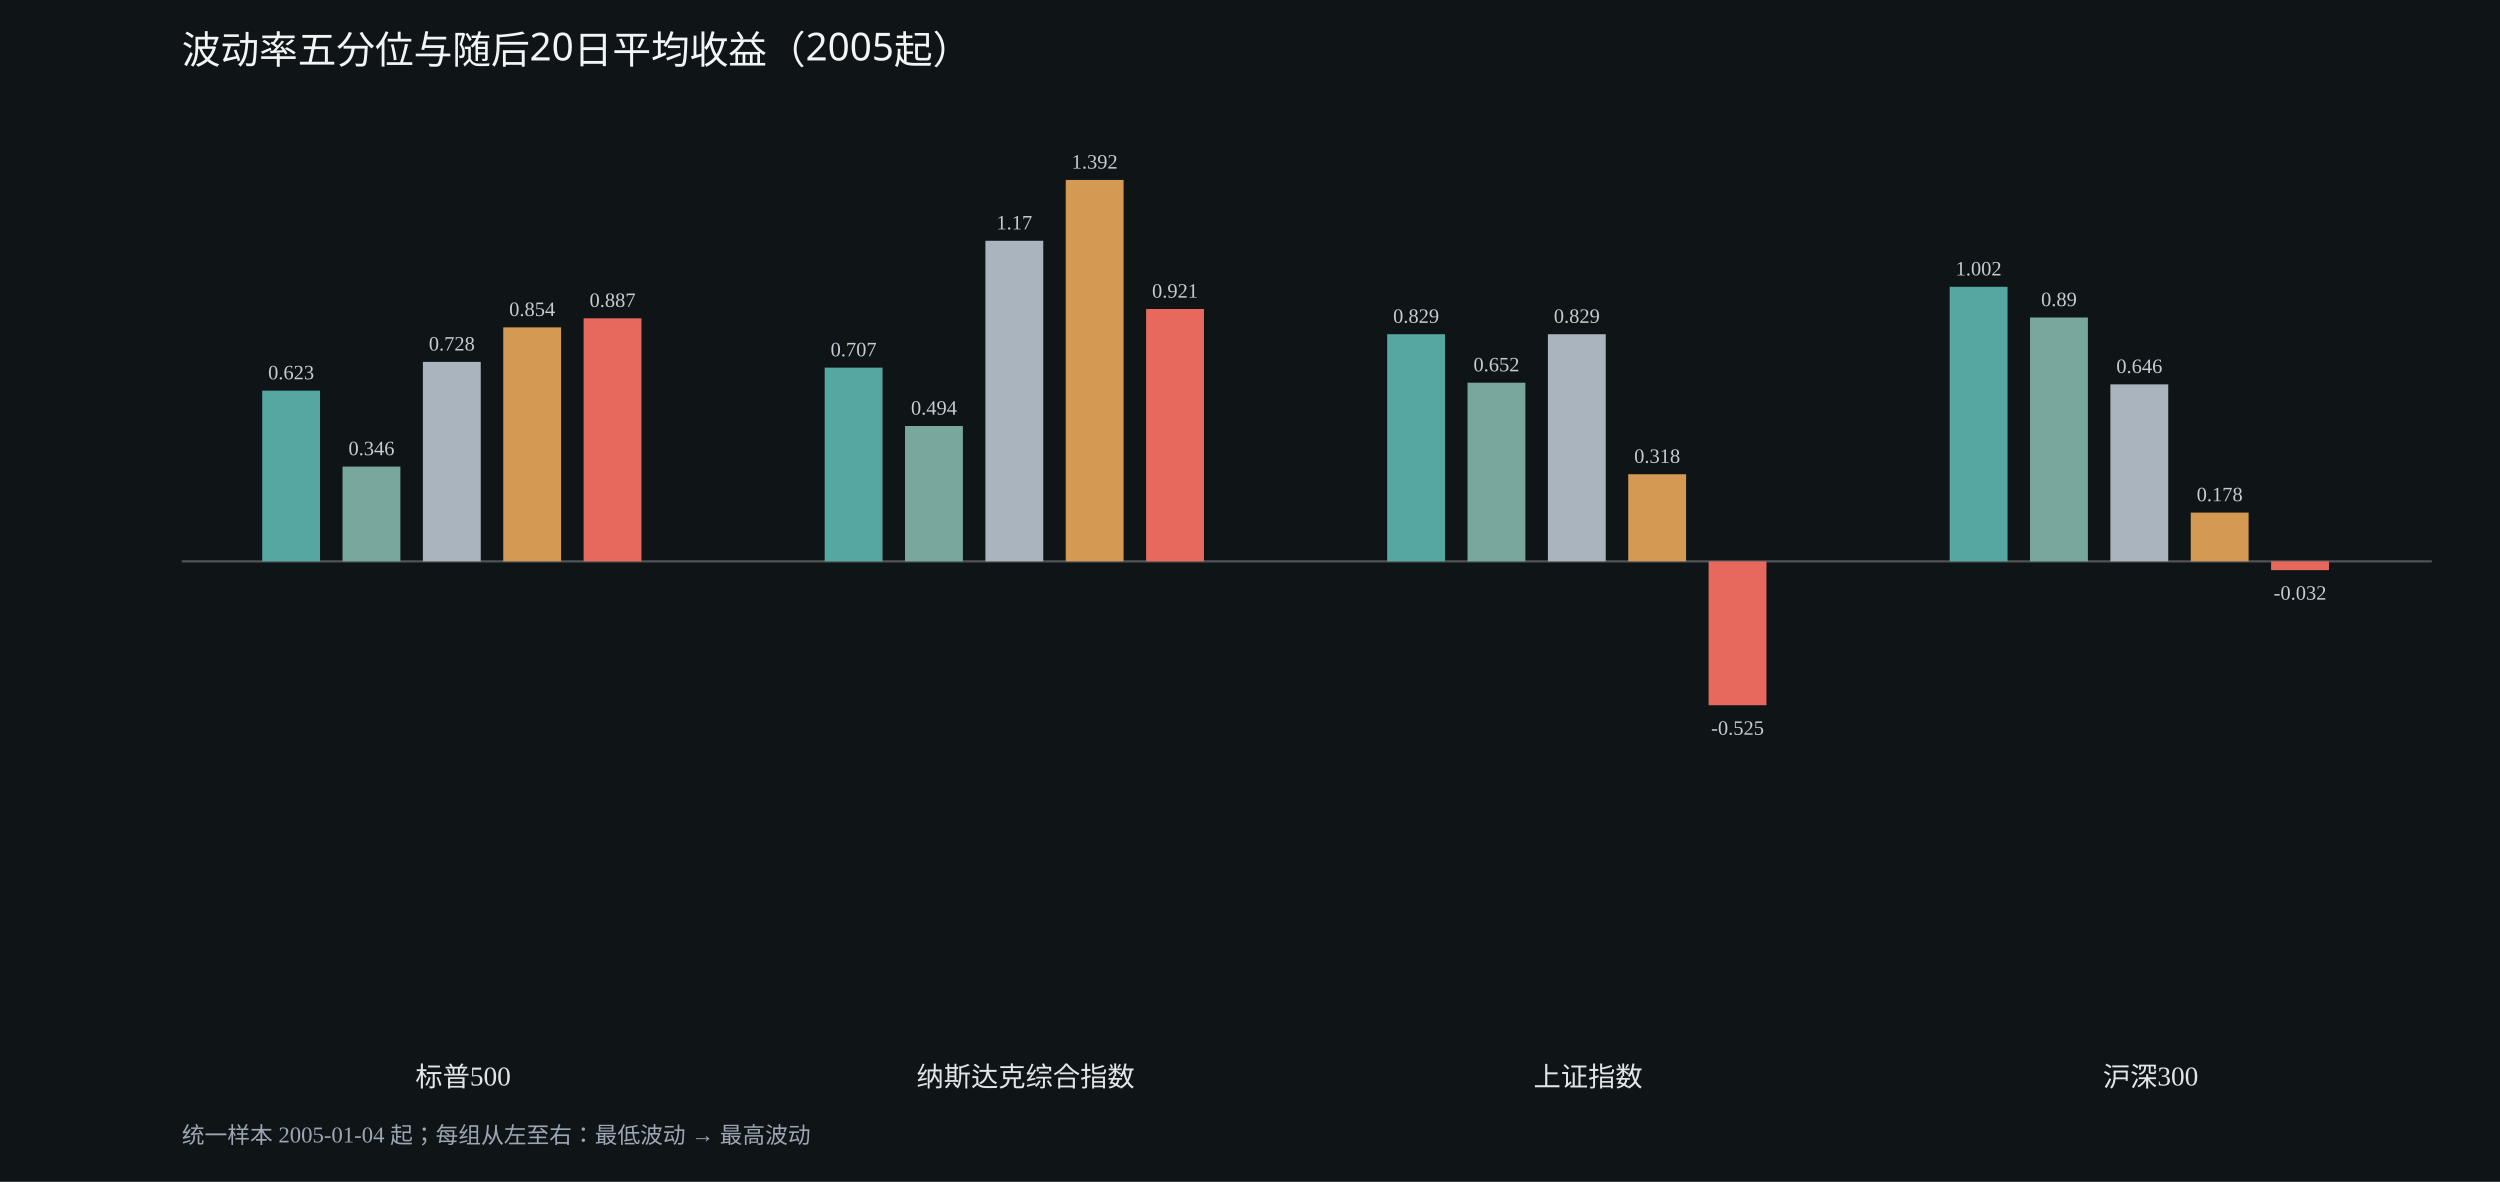
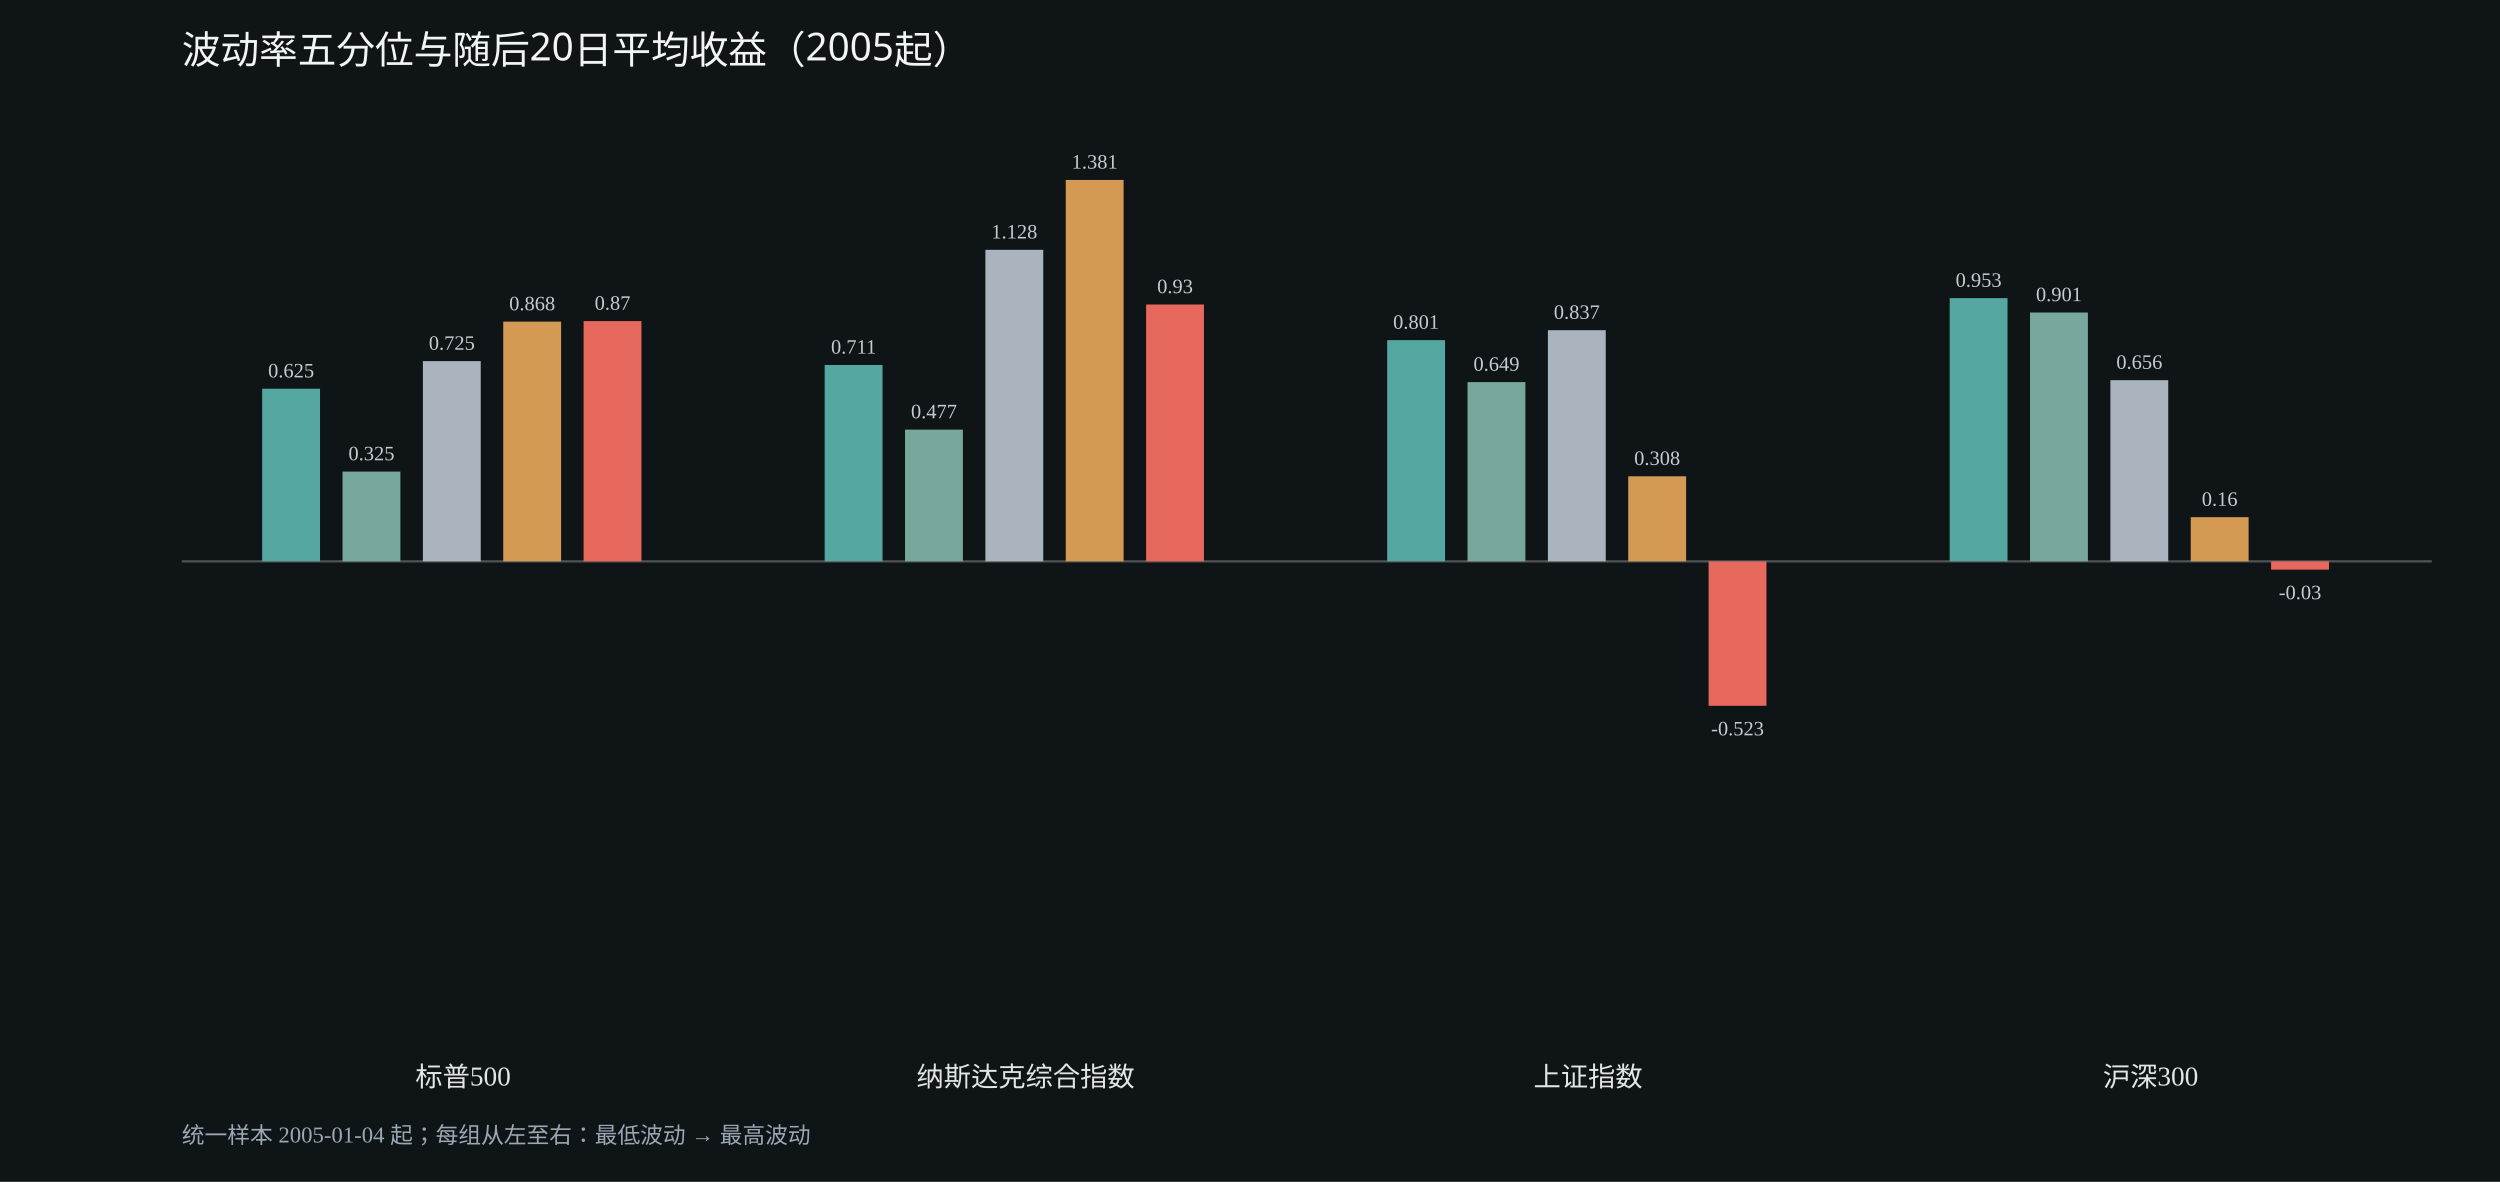
<svg xmlns="http://www.w3.org/2000/svg" width="1100" height="520" viewBox="0 0 1100 520">
  <rect width="100%" height="100%" fill="#0f1417" />
  <text x="80" y="28" fill="#f2f4f5" font-size="17" font-family="sans-serif">波动率五分位与随后20日平均收益（2005起）</text>
  <line x1="80" x2="1070" y1="247" y2="247" stroke="#ffffff44" />
-   <rect x="115.357" y="171.888" width="25.457" height="75.112" fill="#55a8a1" />
-   <text x="128.086" y="166.888" text-anchor="middle" fill="#c4cbd2" font-size="9">0.623</text>
-   <rect x="150.714" y="205.285" width="25.457" height="41.715" fill="#78a89d" />
-   <text x="163.443" y="200.285" text-anchor="middle" fill="#c4cbd2" font-size="9">0.346</text>
-   <rect x="186.071" y="159.229" width="25.457" height="87.771" fill="#aab4be" />
-   <text x="198.8" y="154.229" text-anchor="middle" fill="#c4cbd2" font-size="9">0.728</text>
-   <rect x="221.429" y="144.038" width="25.457" height="102.962" fill="#d49a54" />
-   <text x="234.157" y="139.038" text-anchor="middle" fill="#c4cbd2" font-size="9">0.854</text>
-   <rect x="256.786" y="140.059" width="25.457" height="106.941" fill="#e7685d" />
-   <text x="269.514" y="135.059" text-anchor="middle" fill="#c4cbd2" font-size="9">0.887</text>
-   <rect x="362.857" y="161.761" width="25.457" height="85.239" fill="#55a8a1" />
-   <text x="375.586" y="156.761" text-anchor="middle" fill="#c4cbd2" font-size="9">0.707</text>
-   <rect x="398.214" y="187.441" width="25.457" height="59.559" fill="#78a89d" />
-   <text x="410.943" y="182.441" text-anchor="middle" fill="#c4cbd2" font-size="9">0.494</text>
-   <rect x="433.571" y="105.939" width="25.457" height="141.061" fill="#aab4be" />
-   <text x="446.3" y="100.939" text-anchor="middle" fill="#c4cbd2" font-size="9">1.17</text>
+   <rect x="115.357" y="171.047" width="25.457" height="75.953" fill="#55a8a1" />
+   <text x="128.086" y="166.047" text-anchor="middle" fill="#c4cbd2" font-size="9">0.625</text>
+   <rect x="150.714" y="207.504" width="25.457" height="39.496" fill="#78a89d" />
+   <text x="163.443" y="202.504" text-anchor="middle" fill="#c4cbd2" font-size="9">0.325</text>
+   <rect x="186.071" y="158.894" width="25.457" height="88.106" fill="#aab4be" />
+   <text x="198.8" y="153.894" text-anchor="middle" fill="#c4cbd2" font-size="9">0.725</text>
+   <rect x="221.429" y="141.516" width="25.457" height="105.484" fill="#d49a54" />
+   <text x="234.157" y="136.516" text-anchor="middle" fill="#c4cbd2" font-size="9">0.868</text>
+   <rect x="256.786" y="141.273" width="25.457" height="105.727" fill="#e7685d" />
+   <text x="269.514" y="136.273" text-anchor="middle" fill="#c4cbd2" font-size="9">0.87</text>
+   <rect x="362.857" y="160.596" width="25.457" height="86.404" fill="#55a8a1" />
+   <text x="375.586" y="155.596" text-anchor="middle" fill="#c4cbd2" font-size="9">0.711</text>
+   <rect x="398.214" y="189.033" width="25.457" height="57.967" fill="#78a89d" />
+   <text x="410.943" y="184.033" text-anchor="middle" fill="#c4cbd2" font-size="9">0.477</text>
+   <rect x="433.571" y="109.92" width="25.457" height="137.08" fill="#aab4be" />
+   <text x="446.3" y="104.92" text-anchor="middle" fill="#c4cbd2" font-size="9">1.128</text>
  <rect x="468.929" y="79.174" width="25.457" height="167.826" fill="#d49a54" />
-   <text x="481.657" y="74.174" text-anchor="middle" fill="#c4cbd2" font-size="9">1.392</text>
-   <rect x="504.286" y="135.96" width="25.457" height="111.04" fill="#e7685d" />
-   <text x="517.014" y="130.96" text-anchor="middle" fill="#c4cbd2" font-size="9">0.921</text>
-   <rect x="610.357" y="147.052" width="25.457" height="99.948" fill="#55a8a1" />
-   <text x="623.086" y="142.052" text-anchor="middle" fill="#c4cbd2" font-size="9">0.829</text>
-   <rect x="645.714" y="168.392" width="25.457" height="78.608" fill="#78a89d" />
-   <text x="658.443" y="163.392" text-anchor="middle" fill="#c4cbd2" font-size="9">0.652</text>
-   <rect x="681.071" y="147.052" width="25.457" height="99.948" fill="#aab4be" />
-   <text x="693.8" y="142.052" text-anchor="middle" fill="#c4cbd2" font-size="9">0.829</text>
-   <rect x="716.429" y="208.66" width="25.457" height="38.34" fill="#d49a54" />
-   <text x="729.157" y="203.66" text-anchor="middle" fill="#c4cbd2" font-size="9">0.318</text>
-   <rect x="751.786" y="247" width="25.457" height="63.296" fill="#e7685d" />
-   <text x="764.514" y="323.296" text-anchor="middle" fill="#c4cbd2" font-size="9">-0.525</text>
-   <rect x="857.857" y="126.194" width="25.457" height="120.806" fill="#55a8a1" />
-   <text x="870.586" y="121.194" text-anchor="middle" fill="#c4cbd2" font-size="9">1.002</text>
-   <rect x="893.214" y="139.697" width="25.457" height="107.303" fill="#78a89d" />
-   <text x="905.943" y="134.697" text-anchor="middle" fill="#c4cbd2" font-size="9">0.89</text>
-   <rect x="928.571" y="169.115" width="25.457" height="77.885" fill="#aab4be" />
-   <text x="941.3" y="164.115" text-anchor="middle" fill="#c4cbd2" font-size="9">0.646</text>
-   <rect x="963.929" y="225.539" width="25.457" height="21.461" fill="#d49a54" />
-   <text x="976.657" y="220.539" text-anchor="middle" fill="#c4cbd2" font-size="9">0.178</text>
-   <rect x="999.286" y="247" width="25.457" height="3.858" fill="#e7685d" />
-   <text x="1012.014" y="263.858" text-anchor="middle" fill="#c4cbd2" font-size="9">-0.032</text>
+   <text x="481.657" y="74.174" text-anchor="middle" fill="#c4cbd2" font-size="9">1.381</text>
+   <rect x="504.286" y="133.982" width="25.457" height="113.018" fill="#e7685d" />
+   <text x="517.014" y="128.982" text-anchor="middle" fill="#c4cbd2" font-size="9">0.93</text>
+   <rect x="610.357" y="149.658" width="25.457" height="97.342" fill="#55a8a1" />
+   <text x="623.086" y="144.658" text-anchor="middle" fill="#c4cbd2" font-size="9">0.801</text>
+   <rect x="645.714" y="168.13" width="25.457" height="78.87" fill="#78a89d" />
+   <text x="658.443" y="163.13" text-anchor="middle" fill="#c4cbd2" font-size="9">0.649</text>
+   <rect x="681.071" y="145.284" width="25.457" height="101.716" fill="#aab4be" />
+   <text x="693.8" y="140.284" text-anchor="middle" fill="#c4cbd2" font-size="9">0.837</text>
+   <rect x="716.429" y="209.57" width="25.457" height="37.43" fill="#d49a54" />
+   <text x="729.157" y="204.57" text-anchor="middle" fill="#c4cbd2" font-size="9">0.308</text>
+   <rect x="751.786" y="247" width="25.457" height="63.558" fill="#e7685d" />
+   <text x="764.514" y="323.558" text-anchor="middle" fill="#c4cbd2" font-size="9">-0.523</text>
+   <rect x="857.857" y="131.187" width="25.457" height="115.813" fill="#55a8a1" />
+   <text x="870.586" y="126.187" text-anchor="middle" fill="#c4cbd2" font-size="9">0.953</text>
+   <rect x="893.214" y="137.506" width="25.457" height="109.494" fill="#78a89d" />
+   <text x="905.943" y="132.506" text-anchor="middle" fill="#c4cbd2" font-size="9">0.901</text>
+   <rect x="928.571" y="167.28" width="25.457" height="79.72" fill="#aab4be" />
+   <text x="941.3" y="162.28" text-anchor="middle" fill="#c4cbd2" font-size="9">0.656</text>
+   <rect x="963.929" y="227.556" width="25.457" height="19.444" fill="#d49a54" />
+   <text x="976.657" y="222.556" text-anchor="middle" fill="#c4cbd2" font-size="9">0.16</text>
+   <rect x="999.286" y="247" width="25.457" height="3.646" fill="#e7685d" />
+   <text x="1012.014" y="263.646" text-anchor="middle" fill="#c4cbd2" font-size="9">-0.03</text>
  <text x="203.75" y="478" text-anchor="middle" fill="#e1e5e8" font-size="12">标普500</text>
  <text x="451.25" y="478" text-anchor="middle" fill="#e1e5e8" font-size="12">纳斯达克综合指数</text>
  <text x="698.75" y="478" text-anchor="middle" fill="#e1e5e8" font-size="12">上证指数</text>
  <text x="946.25" y="478" text-anchor="middle" fill="#e1e5e8" font-size="12">沪深300</text>
  <text x="80" y="503" fill="#9ba7b3" font-size="10">统一样本 2005-01-04 起；每组从左至右：最低波动 → 最高波动</text>
</svg>
